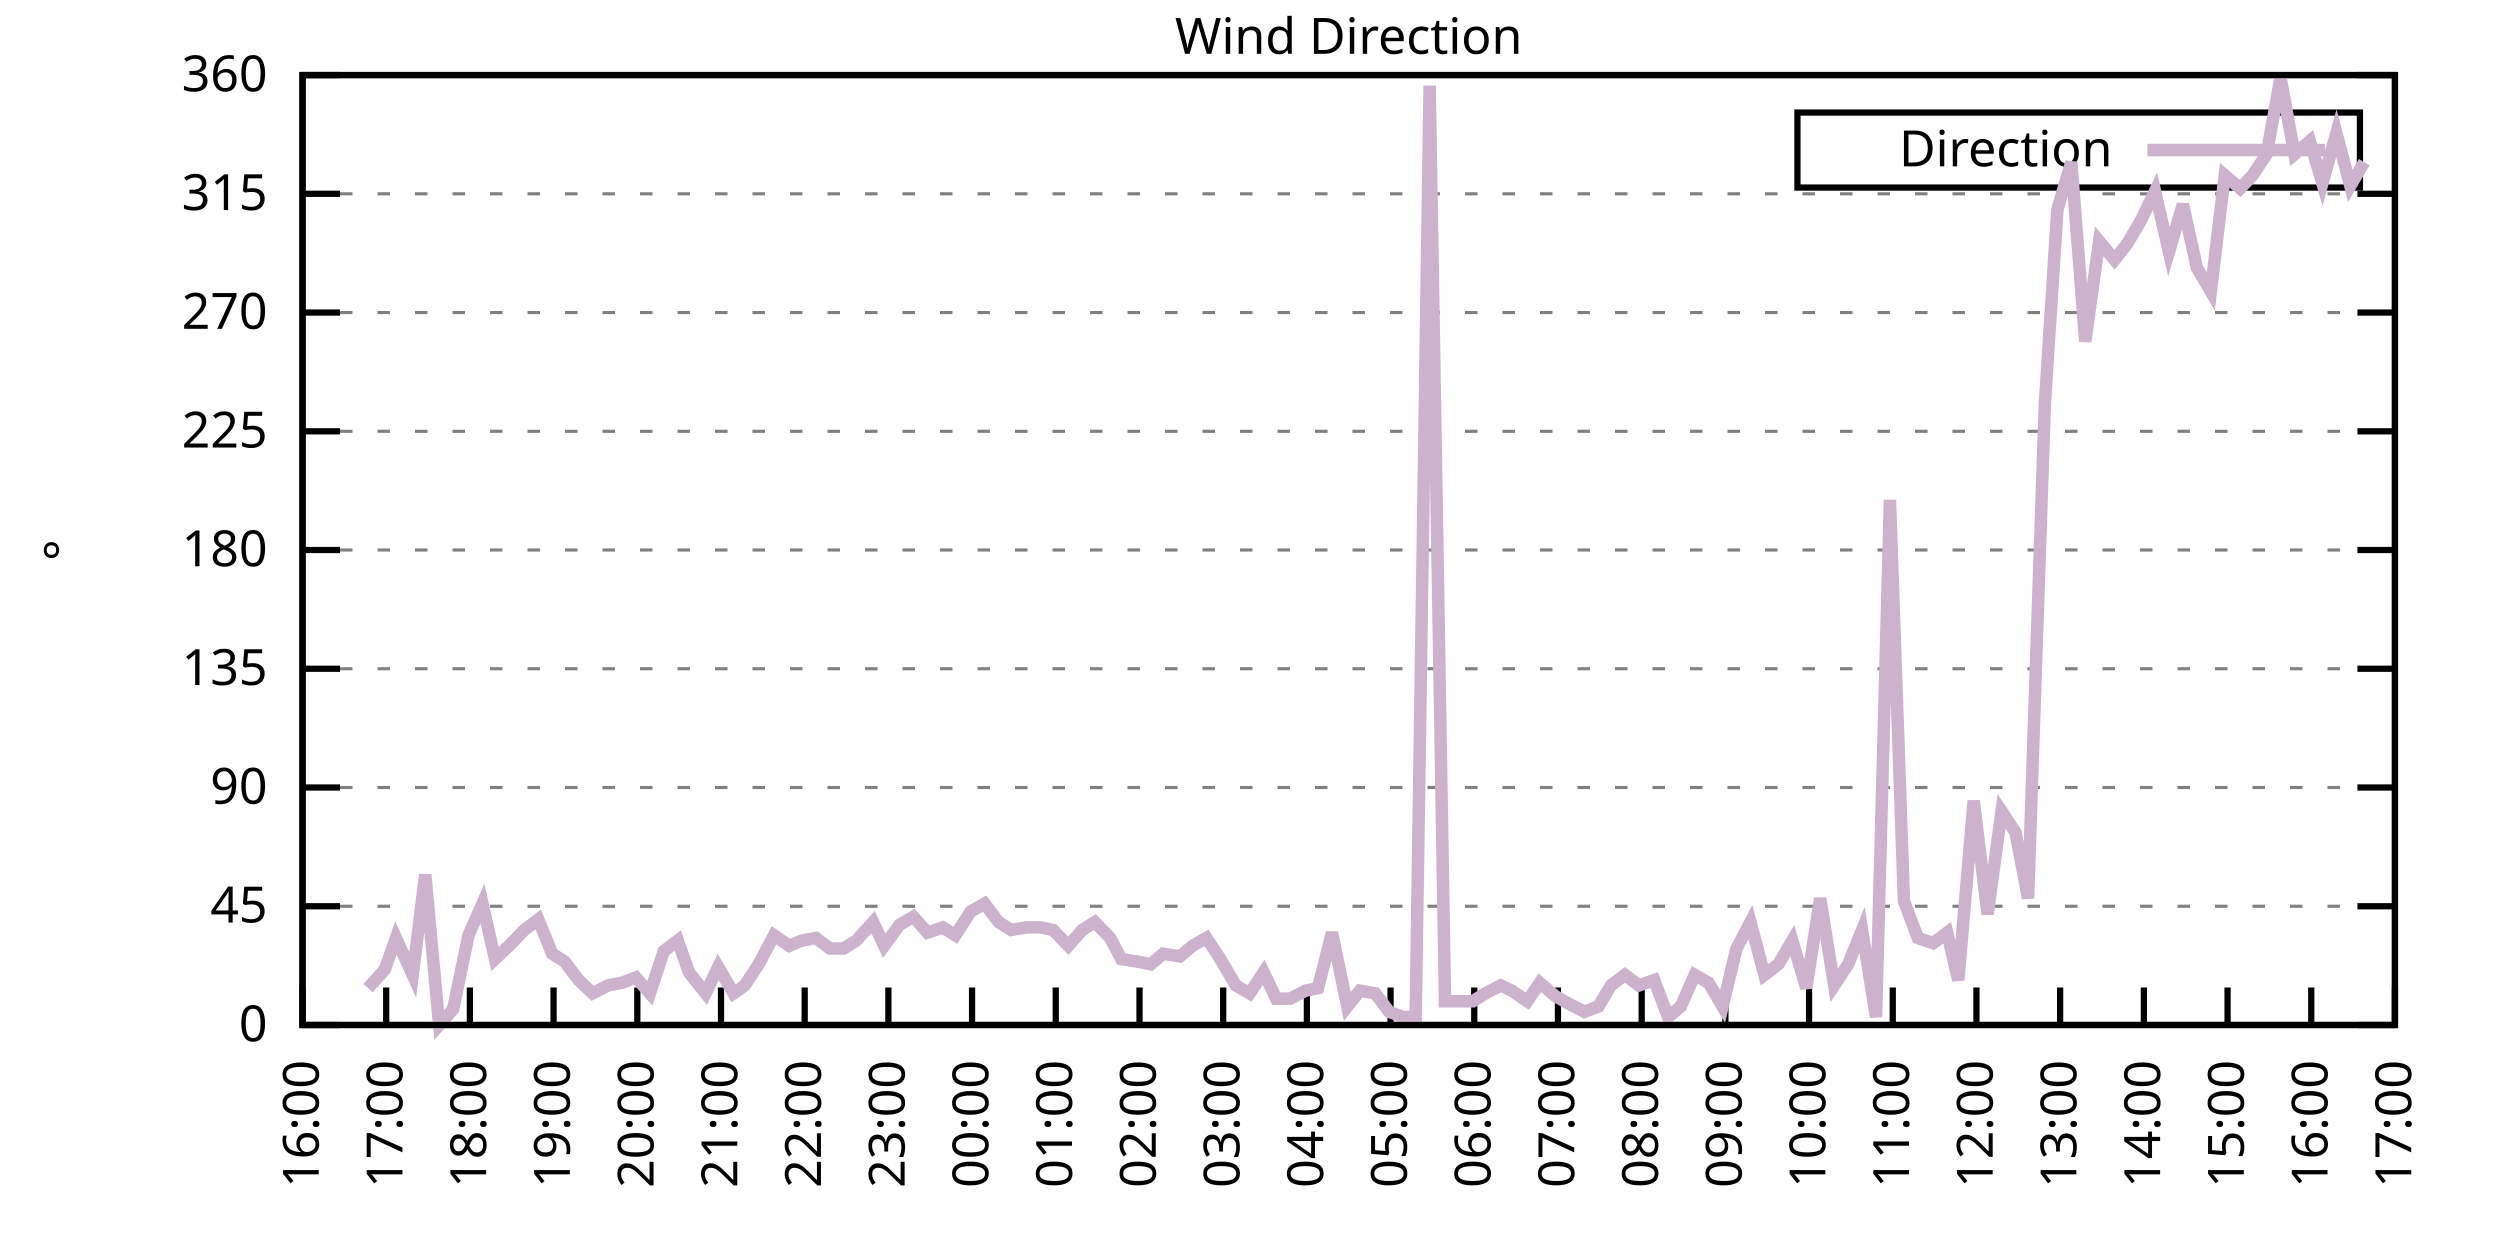
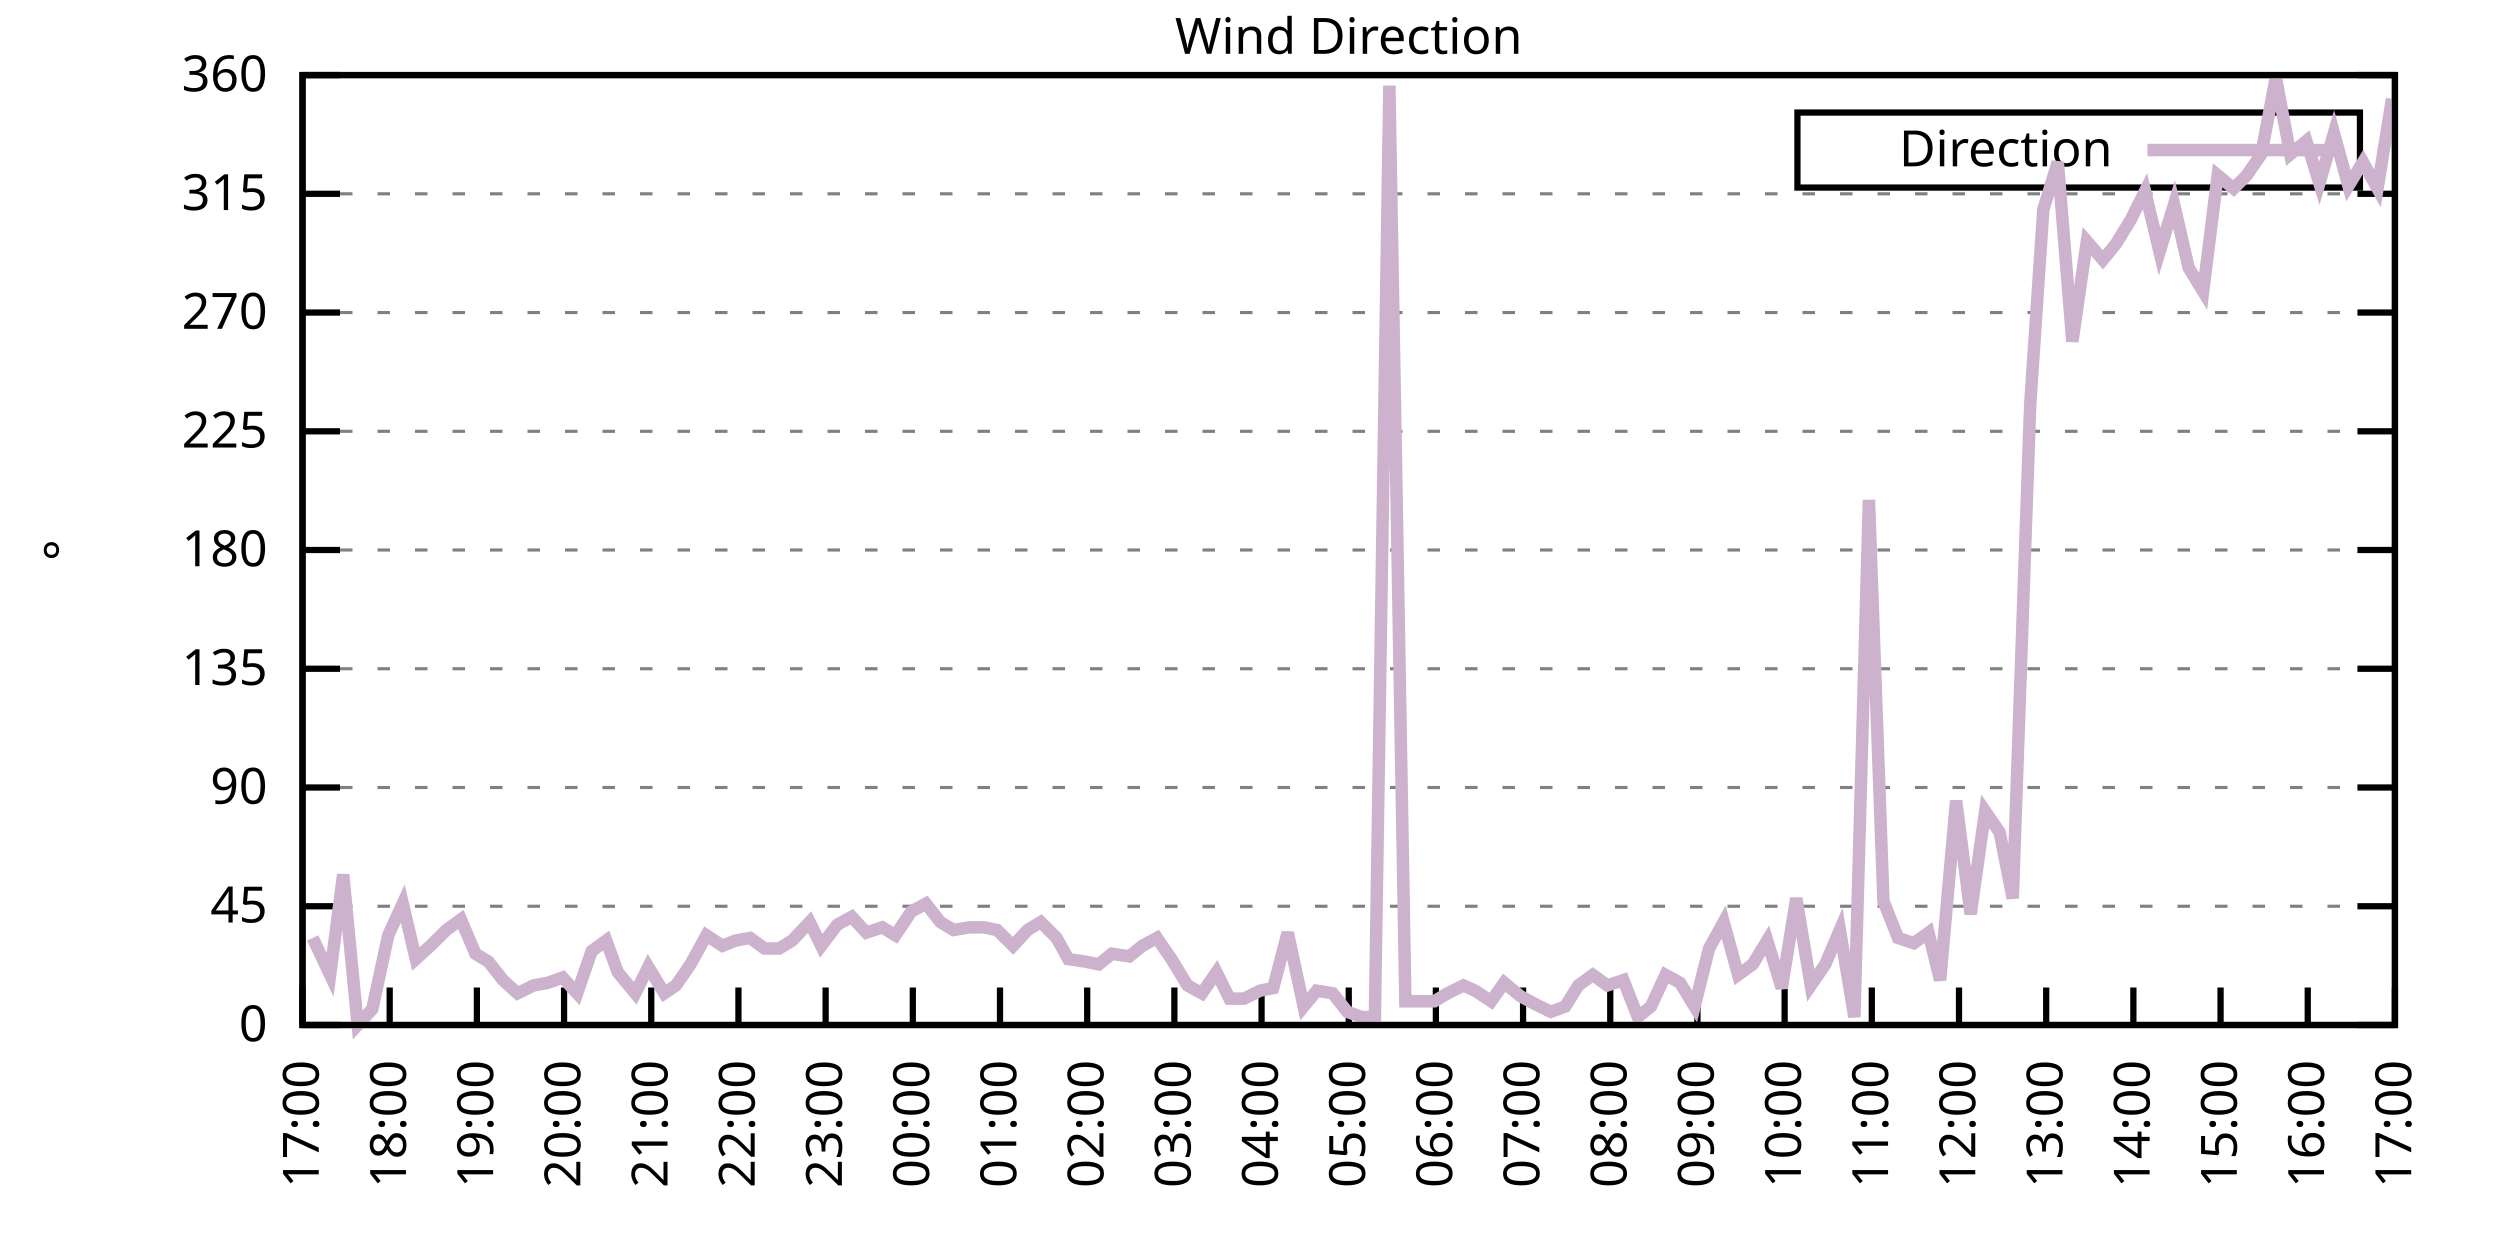
<svg xmlns="http://www.w3.org/2000/svg" xmlns:xlink="http://www.w3.org/1999/xlink" width="400" height="200" viewBox="0 0 400 200">
  <g id="gnuplot_canvas">
    <rect x="0" y="0" width="400" height="200" fill="none" />
    <defs>
      <circle id="gpDot" r="0.5" stroke-width="0.5" stroke="currentColor" />
      <path id="gpPt0" stroke-width="0.333" stroke="currentColor" d="M-1,0 h2 M0,-1 v2" />
      <path id="gpPt1" stroke-width="0.333" stroke="currentColor" d="M-1,-1 L1,1 M1,-1 L-1,1" />
      <path id="gpPt2" stroke-width="0.333" stroke="currentColor" d="M-1,0 L1,0 M0,-1 L0,1 M-1,-1 L1,1 M-1,1 L1,-1" />
      <rect id="gpPt3" stroke-width="0.333" stroke="currentColor" x="-1" y="-1" width="2" height="2" />
      <rect id="gpPt4" stroke-width="0.333" stroke="currentColor" fill="currentColor" x="-1" y="-1" width="2" height="2" />
      <circle id="gpPt5" stroke-width="0.333" stroke="currentColor" cx="0" cy="0" r="1" />
      <use xlink:href="#gpPt5" id="gpPt6" fill="currentColor" stroke="none" />
      <path id="gpPt7" stroke-width="0.333" stroke="currentColor" d="M0,-1.33 L-1.33,0.67 L1.33,0.67 z" />
      <use xlink:href="#gpPt7" id="gpPt8" fill="currentColor" stroke="none" />
      <use xlink:href="#gpPt7" id="gpPt9" stroke="currentColor" transform="rotate(180)" />
      <use xlink:href="#gpPt9" id="gpPt10" fill="currentColor" stroke="none" />
      <use xlink:href="#gpPt3" id="gpPt11" stroke="currentColor" transform="rotate(45)" />
      <use xlink:href="#gpPt11" id="gpPt12" fill="currentColor" stroke="none" />
      <path id="gpPt13" stroke-width="0.333" stroke="currentColor" d="M0,1.330 L1.265,0.411 L0.782,-1.067 L-0.782,-1.076 L-1.265,0.411 z" />
      <use xlink:href="#gpPt13" id="gpPt14" fill="currentColor" stroke="none" />
      <filter id="textbox" filterUnits="objectBoundingBox" x="0" y="0" height="1" width="1">
        <feFlood flood-color="white" flood-opacity="1" result="bgnd" />
        <feComposite in="SourceGraphic" in2="bgnd" operator="atop" />
      </filter>
      <filter id="greybox" filterUnits="objectBoundingBox" x="0" y="0" height="1" width="1">
        <feFlood flood-color="lightgrey" flood-opacity="1" result="grey" />
        <feComposite in="SourceGraphic" in2="grey" operator="atop" />
      </filter>
    </defs>
    <g fill="none" color="white" stroke="currentColor" stroke-width="1.00" stroke-linecap="butt" stroke-linejoin="miter">
</g>
    <g fill="none" color="black" stroke="currentColor" stroke-width="1.00" stroke-linecap="butt" stroke-linejoin="miter">
      <g stroke="none" shape-rendering="crispEdges">
        <polygon fill="rgb(255, 255, 255)" points="48.40,164.00 383.18,164.00 383.18,12.02 48.40,12.02 " />
      </g>
    </g>
    <g fill="none" color="black" stroke="currentColor" stroke-width="1.00" stroke-linecap="butt" stroke-linejoin="miter">
</g>
    <g fill="none" color="black" stroke="black" stroke-width="0.50" stroke-linecap="butt" stroke-linejoin="miter">
</g>
    <g fill="none" color="gray" stroke="currentColor" stroke-width="0.50" stroke-linecap="butt" stroke-linejoin="miter">
      <path stroke="gray" stroke-dasharray="2,4" class="gridline" d="M48.40,164.00 L383.19,164.00  " />
    </g>
    <g fill="none" color="gray" stroke="gray" stroke-width="1.00" stroke-linecap="butt" stroke-linejoin="miter">
</g>
    <g fill="none" color="black" stroke="currentColor" stroke-width="1.00" stroke-linecap="butt" stroke-linejoin="miter">
      <path stroke="black" d="M48.40,164.00 L54.40,164.00 M383.19,164.00 L377.19,164.00  " />
      <g transform="translate(42.80,166.60)" stroke="none" fill="black" font-family="Sans" font-size="8.00" text-anchor="end">
        <text>
          <tspan font-family="Sans"> 0</tspan>
        </text>
      </g>
    </g>
    <g fill="none" color="black" stroke="currentColor" stroke-width="1.00" stroke-linecap="butt" stroke-linejoin="miter">
</g>
    <g fill="none" color="black" stroke="black" stroke-width="0.50" stroke-linecap="butt" stroke-linejoin="miter">
</g>
    <g fill="none" color="gray" stroke="currentColor" stroke-width="0.50" stroke-linecap="butt" stroke-linejoin="miter">
      <path stroke="gray" stroke-dasharray="2,4" class="gridline" d="M48.40,145.00 L383.19,145.00  " />
    </g>
    <g fill="none" color="gray" stroke="gray" stroke-width="1.00" stroke-linecap="butt" stroke-linejoin="miter">
</g>
    <g fill="none" color="black" stroke="currentColor" stroke-width="1.00" stroke-linecap="butt" stroke-linejoin="miter">
      <path stroke="black" d="M48.40,145.00 L54.40,145.00 M383.19,145.00 L377.19,145.00  " />
      <g transform="translate(42.80,147.60)" stroke="none" fill="black" font-family="Sans" font-size="8.00" text-anchor="end">
        <text>
          <tspan font-family="Sans"> 45</tspan>
        </text>
      </g>
    </g>
    <g fill="none" color="black" stroke="currentColor" stroke-width="1.00" stroke-linecap="butt" stroke-linejoin="miter">
</g>
    <g fill="none" color="black" stroke="black" stroke-width="0.50" stroke-linecap="butt" stroke-linejoin="miter">
</g>
    <g fill="none" color="gray" stroke="currentColor" stroke-width="0.50" stroke-linecap="butt" stroke-linejoin="miter">
      <path stroke="gray" stroke-dasharray="2,4" class="gridline" d="M48.40,126.00 L383.19,126.00  " />
    </g>
    <g fill="none" color="gray" stroke="gray" stroke-width="1.00" stroke-linecap="butt" stroke-linejoin="miter">
</g>
    <g fill="none" color="black" stroke="currentColor" stroke-width="1.00" stroke-linecap="butt" stroke-linejoin="miter">
      <path stroke="black" d="M48.40,126.00 L54.40,126.00 M383.19,126.00 L377.19,126.00  " />
      <g transform="translate(42.80,128.60)" stroke="none" fill="black" font-family="Sans" font-size="8.00" text-anchor="end">
        <text>
          <tspan font-family="Sans"> 90</tspan>
        </text>
      </g>
    </g>
    <g fill="none" color="black" stroke="currentColor" stroke-width="1.00" stroke-linecap="butt" stroke-linejoin="miter">
</g>
    <g fill="none" color="black" stroke="black" stroke-width="0.50" stroke-linecap="butt" stroke-linejoin="miter">
</g>
    <g fill="none" color="gray" stroke="currentColor" stroke-width="0.50" stroke-linecap="butt" stroke-linejoin="miter">
      <path stroke="gray" stroke-dasharray="2,4" class="gridline" d="M48.40,107.00 L383.19,107.00  " />
    </g>
    <g fill="none" color="gray" stroke="gray" stroke-width="1.00" stroke-linecap="butt" stroke-linejoin="miter">
</g>
    <g fill="none" color="black" stroke="currentColor" stroke-width="1.00" stroke-linecap="butt" stroke-linejoin="miter">
      <path stroke="black" d="M48.40,107.00 L54.40,107.00 M383.19,107.00 L377.19,107.00  " />
      <g transform="translate(42.80,109.60)" stroke="none" fill="black" font-family="Sans" font-size="8.00" text-anchor="end">
        <text>
          <tspan font-family="Sans"> 135</tspan>
        </text>
      </g>
    </g>
    <g fill="none" color="black" stroke="currentColor" stroke-width="1.00" stroke-linecap="butt" stroke-linejoin="miter">
</g>
    <g fill="none" color="black" stroke="black" stroke-width="0.50" stroke-linecap="butt" stroke-linejoin="miter">
</g>
    <g fill="none" color="gray" stroke="currentColor" stroke-width="0.50" stroke-linecap="butt" stroke-linejoin="miter">
      <path stroke="gray" stroke-dasharray="2,4" class="gridline" d="M48.40,88.00 L383.19,88.00  " />
    </g>
    <g fill="none" color="gray" stroke="gray" stroke-width="1.00" stroke-linecap="butt" stroke-linejoin="miter">
</g>
    <g fill="none" color="black" stroke="currentColor" stroke-width="1.00" stroke-linecap="butt" stroke-linejoin="miter">
      <path stroke="black" d="M48.40,88.00 L54.40,88.00 M383.19,88.00 L377.19,88.00  " />
      <g transform="translate(42.80,90.60)" stroke="none" fill="black" font-family="Sans" font-size="8.00" text-anchor="end">
        <text>
          <tspan font-family="Sans"> 180</tspan>
        </text>
      </g>
    </g>
    <g fill="none" color="black" stroke="currentColor" stroke-width="1.00" stroke-linecap="butt" stroke-linejoin="miter">
</g>
    <g fill="none" color="black" stroke="black" stroke-width="0.50" stroke-linecap="butt" stroke-linejoin="miter">
</g>
    <g fill="none" color="gray" stroke="currentColor" stroke-width="0.50" stroke-linecap="butt" stroke-linejoin="miter">
      <path stroke="gray" stroke-dasharray="2,4" class="gridline" d="M48.40,69.01 L383.19,69.01  " />
    </g>
    <g fill="none" color="gray" stroke="gray" stroke-width="1.00" stroke-linecap="butt" stroke-linejoin="miter">
</g>
    <g fill="none" color="black" stroke="currentColor" stroke-width="1.00" stroke-linecap="butt" stroke-linejoin="miter">
      <path stroke="black" d="M48.40,69.01 L54.40,69.01 M383.19,69.01 L377.19,69.01  " />
      <g transform="translate(42.80,71.61)" stroke="none" fill="black" font-family="Sans" font-size="8.00" text-anchor="end">
        <text>
          <tspan font-family="Sans"> 225</tspan>
        </text>
      </g>
    </g>
    <g fill="none" color="black" stroke="currentColor" stroke-width="1.00" stroke-linecap="butt" stroke-linejoin="miter">
</g>
    <g fill="none" color="black" stroke="black" stroke-width="0.50" stroke-linecap="butt" stroke-linejoin="miter">
</g>
    <g fill="none" color="gray" stroke="currentColor" stroke-width="0.50" stroke-linecap="butt" stroke-linejoin="miter">
      <path stroke="gray" stroke-dasharray="2,4" class="gridline" d="M48.40,50.01 L383.19,50.01  " />
    </g>
    <g fill="none" color="gray" stroke="gray" stroke-width="1.00" stroke-linecap="butt" stroke-linejoin="miter">
</g>
    <g fill="none" color="black" stroke="currentColor" stroke-width="1.00" stroke-linecap="butt" stroke-linejoin="miter">
      <path stroke="black" d="M48.40,50.01 L54.40,50.01 M383.19,50.01 L377.19,50.01  " />
      <g transform="translate(42.80,52.61)" stroke="none" fill="black" font-family="Sans" font-size="8.00" text-anchor="end">
        <text>
          <tspan font-family="Sans"> 270</tspan>
        </text>
      </g>
    </g>
    <g fill="none" color="black" stroke="currentColor" stroke-width="1.00" stroke-linecap="butt" stroke-linejoin="miter">
</g>
    <g fill="none" color="black" stroke="black" stroke-width="0.50" stroke-linecap="butt" stroke-linejoin="miter">
</g>
    <g fill="none" color="gray" stroke="currentColor" stroke-width="0.50" stroke-linecap="butt" stroke-linejoin="miter">
      <path stroke="gray" stroke-dasharray="2,4" class="gridline" d="M48.40,31.01 L383.19,31.01  " />
    </g>
    <g fill="none" color="gray" stroke="gray" stroke-width="1.00" stroke-linecap="butt" stroke-linejoin="miter">
</g>
    <g fill="none" color="black" stroke="currentColor" stroke-width="1.00" stroke-linecap="butt" stroke-linejoin="miter">
      <path stroke="black" d="M48.40,31.01 L54.40,31.01 M383.19,31.01 L377.19,31.01  " />
      <g transform="translate(42.80,33.61)" stroke="none" fill="black" font-family="Sans" font-size="8.00" text-anchor="end">
        <text>
          <tspan font-family="Sans"> 315</tspan>
        </text>
      </g>
    </g>
    <g fill="none" color="black" stroke="currentColor" stroke-width="1.00" stroke-linecap="butt" stroke-linejoin="miter">
</g>
    <g fill="none" color="black" stroke="black" stroke-width="0.50" stroke-linecap="butt" stroke-linejoin="miter">
</g>
    <g fill="none" color="gray" stroke="currentColor" stroke-width="0.50" stroke-linecap="butt" stroke-linejoin="miter">
      <path stroke="gray" stroke-dasharray="2,4" class="gridline" d="M48.40,12.01 L383.19,12.01  " />
    </g>
    <g fill="none" color="gray" stroke="gray" stroke-width="1.00" stroke-linecap="butt" stroke-linejoin="miter">
</g>
    <g fill="none" color="black" stroke="currentColor" stroke-width="1.00" stroke-linecap="butt" stroke-linejoin="miter">
      <path stroke="black" d="M48.40,12.01 L54.40,12.01 M383.19,12.01 L377.19,12.01  " />
      <g transform="translate(42.80,14.61)" stroke="none" fill="black" font-family="Sans" font-size="8.00" text-anchor="end">
        <text>
          <tspan font-family="Sans"> 360</tspan>
        </text>
      </g>
    </g>
    <g fill="none" color="black" stroke="currentColor" stroke-width="1.00" stroke-linecap="butt" stroke-linejoin="miter">
      <path stroke="black" d="M48.40,164.00 L48.40,158.00  " />
      <g transform="translate(51.00,169.60) rotate(270.00)" stroke="none" fill="black" font-family="Sans" font-size="8.00" text-anchor="end">
        <text>
-           <tspan font-family="Sans">16:00</tspan>
-         </text>
-       </g>
-     </g>
-     <g fill="none" color="black" stroke="currentColor" stroke-width="1.00" stroke-linecap="butt" stroke-linejoin="miter">
-       <path stroke="black" d="M61.79,164.00 L61.79,158.00  " />
-       <g transform="translate(64.39,169.60) rotate(270.00)" stroke="none" fill="black" font-family="Sans" font-size="8.00" text-anchor="end">
-         <text>
          <tspan font-family="Sans">17:00</tspan>
        </text>
      </g>
    </g>
    <g fill="none" color="black" stroke="currentColor" stroke-width="1.00" stroke-linecap="butt" stroke-linejoin="miter">
-       <path stroke="black" d="M75.18,164.00 L75.18,158.00  " />
-       <g transform="translate(77.78,169.60) rotate(270.00)" stroke="none" fill="black" font-family="Sans" font-size="8.00" text-anchor="end">
+       <path stroke="black" d="M62.35,164.00 L62.35,158.00  " />
+       <g transform="translate(64.95,169.60) rotate(270.00)" stroke="none" fill="black" font-family="Sans" font-size="8.00" text-anchor="end">
        <text>
          <tspan font-family="Sans">18:00</tspan>
        </text>
      </g>
    </g>
    <g fill="none" color="black" stroke="currentColor" stroke-width="1.00" stroke-linecap="butt" stroke-linejoin="miter">
-       <path stroke="black" d="M88.57,164.00 L88.57,158.00  " />
-       <g transform="translate(91.17,169.60) rotate(270.00)" stroke="none" fill="black" font-family="Sans" font-size="8.00" text-anchor="end">
+       <path stroke="black" d="M76.30,164.00 L76.30,158.00  " />
+       <g transform="translate(78.90,169.60) rotate(270.00)" stroke="none" fill="black" font-family="Sans" font-size="8.00" text-anchor="end">
        <text>
          <tspan font-family="Sans">19:00</tspan>
        </text>
      </g>
    </g>
    <g fill="none" color="black" stroke="currentColor" stroke-width="1.00" stroke-linecap="butt" stroke-linejoin="miter">
-       <path stroke="black" d="M101.97,164.00 L101.97,158.00  " />
-       <g transform="translate(104.57,169.60) rotate(270.00)" stroke="none" fill="black" font-family="Sans" font-size="8.00" text-anchor="end">
+       <path stroke="black" d="M90.25,164.00 L90.25,158.00  " />
+       <g transform="translate(92.85,169.60) rotate(270.00)" stroke="none" fill="black" font-family="Sans" font-size="8.00" text-anchor="end">
        <text>
          <tspan font-family="Sans">20:00</tspan>
        </text>
      </g>
    </g>
    <g fill="none" color="black" stroke="currentColor" stroke-width="1.00" stroke-linecap="butt" stroke-linejoin="miter">
-       <path stroke="black" d="M115.36,164.00 L115.36,158.00  " />
-       <g transform="translate(117.96,169.60) rotate(270.00)" stroke="none" fill="black" font-family="Sans" font-size="8.00" text-anchor="end">
+       <path stroke="black" d="M104.20,164.00 L104.20,158.00  " />
+       <g transform="translate(106.80,169.60) rotate(270.00)" stroke="none" fill="black" font-family="Sans" font-size="8.00" text-anchor="end">
        <text>
          <tspan font-family="Sans">21:00</tspan>
        </text>
      </g>
    </g>
    <g fill="none" color="black" stroke="currentColor" stroke-width="1.00" stroke-linecap="butt" stroke-linejoin="miter">
-       <path stroke="black" d="M128.75,164.00 L128.75,158.00  " />
-       <g transform="translate(131.35,169.60) rotate(270.00)" stroke="none" fill="black" font-family="Sans" font-size="8.00" text-anchor="end">
+       <path stroke="black" d="M118.15,164.00 L118.15,158.00  " />
+       <g transform="translate(120.75,169.60) rotate(270.00)" stroke="none" fill="black" font-family="Sans" font-size="8.00" text-anchor="end">
        <text>
          <tspan font-family="Sans">22:00</tspan>
        </text>
      </g>
    </g>
    <g fill="none" color="black" stroke="currentColor" stroke-width="1.00" stroke-linecap="butt" stroke-linejoin="miter">
-       <path stroke="black" d="M142.14,164.00 L142.14,158.00  " />
-       <g transform="translate(144.74,169.60) rotate(270.00)" stroke="none" fill="black" font-family="Sans" font-size="8.00" text-anchor="end">
+       <path stroke="black" d="M132.10,164.00 L132.10,158.00  " />
+       <g transform="translate(134.70,169.60) rotate(270.00)" stroke="none" fill="black" font-family="Sans" font-size="8.00" text-anchor="end">
        <text>
          <tspan font-family="Sans">23:00</tspan>
        </text>
      </g>
    </g>
    <g fill="none" color="black" stroke="currentColor" stroke-width="1.00" stroke-linecap="butt" stroke-linejoin="miter">
-       <path stroke="black" d="M155.53,164.00 L155.53,158.00  " />
-       <g transform="translate(158.13,169.60) rotate(270.00)" stroke="none" fill="black" font-family="Sans" font-size="8.00" text-anchor="end">
+       <path stroke="black" d="M146.05,164.00 L146.05,158.00  " />
+       <g transform="translate(148.65,169.60) rotate(270.00)" stroke="none" fill="black" font-family="Sans" font-size="8.00" text-anchor="end">
        <text>
          <tspan font-family="Sans">00:00</tspan>
        </text>
      </g>
    </g>
    <g fill="none" color="black" stroke="currentColor" stroke-width="1.00" stroke-linecap="butt" stroke-linejoin="miter">
-       <path stroke="black" d="M168.92,164.00 L168.92,158.00  " />
-       <g transform="translate(171.52,169.60) rotate(270.00)" stroke="none" fill="black" font-family="Sans" font-size="8.00" text-anchor="end">
+       <path stroke="black" d="M160.00,164.00 L160.00,158.00  " />
+       <g transform="translate(162.60,169.60) rotate(270.00)" stroke="none" fill="black" font-family="Sans" font-size="8.00" text-anchor="end">
        <text>
          <tspan font-family="Sans">01:00</tspan>
        </text>
      </g>
    </g>
    <g fill="none" color="black" stroke="currentColor" stroke-width="1.00" stroke-linecap="butt" stroke-linejoin="miter">
-       <path stroke="black" d="M182.32,164.00 L182.32,158.00  " />
-       <g transform="translate(184.92,169.60) rotate(270.00)" stroke="none" fill="black" font-family="Sans" font-size="8.00" text-anchor="end">
+       <path stroke="black" d="M173.95,164.00 L173.95,158.00  " />
+       <g transform="translate(176.55,169.60) rotate(270.00)" stroke="none" fill="black" font-family="Sans" font-size="8.00" text-anchor="end">
        <text>
          <tspan font-family="Sans">02:00</tspan>
        </text>
      </g>
    </g>
    <g fill="none" color="black" stroke="currentColor" stroke-width="1.00" stroke-linecap="butt" stroke-linejoin="miter">
-       <path stroke="black" d="M195.71,164.00 L195.71,158.00  " />
-       <g transform="translate(198.31,169.60) rotate(270.00)" stroke="none" fill="black" font-family="Sans" font-size="8.00" text-anchor="end">
+       <path stroke="black" d="M187.90,164.00 L187.90,158.00  " />
+       <g transform="translate(190.50,169.60) rotate(270.00)" stroke="none" fill="black" font-family="Sans" font-size="8.00" text-anchor="end">
        <text>
          <tspan font-family="Sans">03:00</tspan>
        </text>
      </g>
    </g>
    <g fill="none" color="black" stroke="currentColor" stroke-width="1.00" stroke-linecap="butt" stroke-linejoin="miter">
-       <path stroke="black" d="M209.10,164.00 L209.10,158.00  " />
-       <g transform="translate(211.70,169.60) rotate(270.00)" stroke="none" fill="black" font-family="Sans" font-size="8.00" text-anchor="end">
+       <path stroke="black" d="M201.85,164.00 L201.85,158.00  " />
+       <g transform="translate(204.45,169.60) rotate(270.00)" stroke="none" fill="black" font-family="Sans" font-size="8.00" text-anchor="end">
        <text>
          <tspan font-family="Sans">04:00</tspan>
        </text>
      </g>
    </g>
    <g fill="none" color="black" stroke="currentColor" stroke-width="1.00" stroke-linecap="butt" stroke-linejoin="miter">
-       <path stroke="black" d="M222.49,164.00 L222.49,158.00  " />
-       <g transform="translate(225.09,169.60) rotate(270.00)" stroke="none" fill="black" font-family="Sans" font-size="8.00" text-anchor="end">
+       <path stroke="black" d="M215.80,164.00 L215.80,158.00  " />
+       <g transform="translate(218.40,169.60) rotate(270.00)" stroke="none" fill="black" font-family="Sans" font-size="8.00" text-anchor="end">
        <text>
          <tspan font-family="Sans">05:00</tspan>
        </text>
      </g>
    </g>
    <g fill="none" color="black" stroke="currentColor" stroke-width="1.00" stroke-linecap="butt" stroke-linejoin="miter">
-       <path stroke="black" d="M235.88,164.00 L235.88,158.00  " />
-       <g transform="translate(238.48,169.60) rotate(270.00)" stroke="none" fill="black" font-family="Sans" font-size="8.00" text-anchor="end">
+       <path stroke="black" d="M229.74,164.00 L229.74,158.00  " />
+       <g transform="translate(232.34,169.60) rotate(270.00)" stroke="none" fill="black" font-family="Sans" font-size="8.00" text-anchor="end">
        <text>
          <tspan font-family="Sans">06:00</tspan>
        </text>
      </g>
    </g>
    <g fill="none" color="black" stroke="currentColor" stroke-width="1.00" stroke-linecap="butt" stroke-linejoin="miter">
-       <path stroke="black" d="M249.27,164.00 L249.27,158.00  " />
-       <g transform="translate(251.87,169.60) rotate(270.00)" stroke="none" fill="black" font-family="Sans" font-size="8.00" text-anchor="end">
+       <path stroke="black" d="M243.69,164.00 L243.69,158.00  " />
+       <g transform="translate(246.29,169.60) rotate(270.00)" stroke="none" fill="black" font-family="Sans" font-size="8.00" text-anchor="end">
        <text>
          <tspan font-family="Sans">07:00</tspan>
        </text>
      </g>
    </g>
    <g fill="none" color="black" stroke="currentColor" stroke-width="1.00" stroke-linecap="butt" stroke-linejoin="miter">
-       <path stroke="black" d="M262.67,164.00 L262.67,158.00  " />
-       <g transform="translate(265.27,169.60) rotate(270.00)" stroke="none" fill="black" font-family="Sans" font-size="8.00" text-anchor="end">
+       <path stroke="black" d="M257.64,164.00 L257.64,158.00  " />
+       <g transform="translate(260.24,169.60) rotate(270.00)" stroke="none" fill="black" font-family="Sans" font-size="8.00" text-anchor="end">
        <text>
          <tspan font-family="Sans">08:00</tspan>
        </text>
      </g>
    </g>
    <g fill="none" color="black" stroke="currentColor" stroke-width="1.00" stroke-linecap="butt" stroke-linejoin="miter">
-       <path stroke="black" d="M276.06,164.00 L276.06,158.00  " />
-       <g transform="translate(278.66,169.60) rotate(270.00)" stroke="none" fill="black" font-family="Sans" font-size="8.00" text-anchor="end">
+       <path stroke="black" d="M271.59,164.00 L271.59,158.00  " />
+       <g transform="translate(274.19,169.60) rotate(270.00)" stroke="none" fill="black" font-family="Sans" font-size="8.00" text-anchor="end">
        <text>
          <tspan font-family="Sans">09:00</tspan>
        </text>
      </g>
    </g>
    <g fill="none" color="black" stroke="currentColor" stroke-width="1.00" stroke-linecap="butt" stroke-linejoin="miter">
-       <path stroke="black" d="M289.45,164.00 L289.45,158.00  " />
-       <g transform="translate(292.05,169.60) rotate(270.00)" stroke="none" fill="black" font-family="Sans" font-size="8.00" text-anchor="end">
+       <path stroke="black" d="M285.54,164.00 L285.54,158.00  " />
+       <g transform="translate(288.14,169.60) rotate(270.00)" stroke="none" fill="black" font-family="Sans" font-size="8.00" text-anchor="end">
        <text>
          <tspan font-family="Sans">10:00</tspan>
        </text>
      </g>
    </g>
    <g fill="none" color="black" stroke="currentColor" stroke-width="1.00" stroke-linecap="butt" stroke-linejoin="miter">
-       <path stroke="black" d="M302.84,164.00 L302.84,158.00  " />
-       <g transform="translate(305.44,169.60) rotate(270.00)" stroke="none" fill="black" font-family="Sans" font-size="8.00" text-anchor="end">
+       <path stroke="black" d="M299.49,164.00 L299.49,158.00  " />
+       <g transform="translate(302.09,169.60) rotate(270.00)" stroke="none" fill="black" font-family="Sans" font-size="8.00" text-anchor="end">
        <text>
          <tspan font-family="Sans">11:00</tspan>
        </text>
      </g>
    </g>
    <g fill="none" color="black" stroke="currentColor" stroke-width="1.00" stroke-linecap="butt" stroke-linejoin="miter">
-       <path stroke="black" d="M316.23,164.00 L316.23,158.00  " />
-       <g transform="translate(318.83,169.60) rotate(270.00)" stroke="none" fill="black" font-family="Sans" font-size="8.00" text-anchor="end">
+       <path stroke="black" d="M313.44,164.00 L313.44,158.00  " />
+       <g transform="translate(316.04,169.60) rotate(270.00)" stroke="none" fill="black" font-family="Sans" font-size="8.00" text-anchor="end">
        <text>
          <tspan font-family="Sans">12:00</tspan>
        </text>
      </g>
    </g>
    <g fill="none" color="black" stroke="currentColor" stroke-width="1.00" stroke-linecap="butt" stroke-linejoin="miter">
-       <path stroke="black" d="M329.62,164.00 L329.62,158.00  " />
-       <g transform="translate(332.22,169.60) rotate(270.00)" stroke="none" fill="black" font-family="Sans" font-size="8.00" text-anchor="end">
+       <path stroke="black" d="M327.39,164.00 L327.39,158.00  " />
+       <g transform="translate(329.99,169.60) rotate(270.00)" stroke="none" fill="black" font-family="Sans" font-size="8.00" text-anchor="end">
        <text>
          <tspan font-family="Sans">13:00</tspan>
        </text>
      </g>
    </g>
    <g fill="none" color="black" stroke="currentColor" stroke-width="1.00" stroke-linecap="butt" stroke-linejoin="miter">
-       <path stroke="black" d="M343.02,164.00 L343.02,158.00  " />
-       <g transform="translate(345.62,169.60) rotate(270.00)" stroke="none" fill="black" font-family="Sans" font-size="8.00" text-anchor="end">
+       <path stroke="black" d="M341.34,164.00 L341.34,158.00  " />
+       <g transform="translate(343.94,169.60) rotate(270.00)" stroke="none" fill="black" font-family="Sans" font-size="8.00" text-anchor="end">
        <text>
          <tspan font-family="Sans">14:00</tspan>
        </text>
      </g>
    </g>
    <g fill="none" color="black" stroke="currentColor" stroke-width="1.00" stroke-linecap="butt" stroke-linejoin="miter">
-       <path stroke="black" d="M356.41,164.00 L356.41,158.00  " />
-       <g transform="translate(359.01,169.60) rotate(270.00)" stroke="none" fill="black" font-family="Sans" font-size="8.00" text-anchor="end">
+       <path stroke="black" d="M355.29,164.00 L355.29,158.00  " />
+       <g transform="translate(357.89,169.60) rotate(270.00)" stroke="none" fill="black" font-family="Sans" font-size="8.00" text-anchor="end">
        <text>
          <tspan font-family="Sans">15:00</tspan>
        </text>
      </g>
    </g>
    <g fill="none" color="black" stroke="currentColor" stroke-width="1.00" stroke-linecap="butt" stroke-linejoin="miter">
-       <path stroke="black" d="M369.80,164.00 L369.80,158.00  " />
-       <g transform="translate(372.40,169.60) rotate(270.00)" stroke="none" fill="black" font-family="Sans" font-size="8.00" text-anchor="end">
+       <path stroke="black" d="M369.24,164.00 L369.24,158.00  " />
+       <g transform="translate(371.84,169.60) rotate(270.00)" stroke="none" fill="black" font-family="Sans" font-size="8.00" text-anchor="end">
        <text>
          <tspan font-family="Sans">16:00</tspan>
        </text>
      </g>
    </g>
    <g fill="none" color="black" stroke="currentColor" stroke-width="1.00" stroke-linecap="butt" stroke-linejoin="miter">
      <path stroke="black" d="M383.19,164.00 L383.19,158.00  " />
      <g transform="translate(385.79,169.60) rotate(270.00)" stroke="none" fill="black" font-family="Sans" font-size="8.00" text-anchor="end">
        <text>
          <tspan font-family="Sans">17:00</tspan>
        </text>
      </g>
    </g>
    <g fill="none" color="black" stroke="currentColor" stroke-width="1.00" stroke-linecap="butt" stroke-linejoin="miter">
</g>
    <g fill="none" color="black" stroke="currentColor" stroke-width="1.00" stroke-linecap="butt" stroke-linejoin="miter">
      <path stroke="black" d="M48.40,12.01 L48.40,164.00 L383.19,164.00 L383.19,12.01 L48.40,12.01 Z  " />
    </g>
    <g fill="none" color="black" stroke="currentColor" stroke-width="1.00" stroke-linecap="butt" stroke-linejoin="miter">
</g>
    <g fill="none" color="black" stroke="currentColor" stroke-width="1.00" stroke-linecap="butt" stroke-linejoin="miter">
      <path stroke="black" d="M287.59,30.01 L287.59,18.01 L377.59,18.01 L377.59,30.01 L287.59,30.01 Z  " />
    </g>
    <g id="Wind_direction_plot_1">
      <g fill="none" color="white" stroke="black" stroke-width="2.00" stroke-linecap="butt" stroke-linejoin="miter">
</g>
      <g fill="none" color="black" stroke="currentColor" stroke-width="2.00" stroke-linecap="butt" stroke-linejoin="miter">
        <g transform="translate(337.99,26.61)" stroke="none" fill="black" font-family="Sans" font-size="8.00" text-anchor="end">
          <text>
            <tspan font-family="Sans">Direction</tspan>
          </text>
        </g>
      </g>
      <g fill="none" color="black" stroke="currentColor" stroke-width="2.00" stroke-linecap="butt" stroke-linejoin="miter">
-         <path stroke="rgb(204, 178, 204)" d="M343.59,24.01 L371.99,24.01 M58.89,158.09 L61.57,155.13 L63.35,150.07 L66.03,155.98 L68.04,139.93 L70.27,164.00   L72.50,161.47 L74.96,149.65 L77.19,144.58 L79.20,153.45 L81.43,151.33 L83.89,148.80 L86.12,147.11 L88.35,152.60   L90.36,153.87 L92.59,156.82 L94.82,158.93 L97.28,157.67 L99.51,157.24 L101.74,156.40 L103.98,158.93 L106.21,152.18   L108.44,150.49 L110.22,155.56 L112.90,158.93 L114.91,154.71 L117.37,158.93 L119.15,157.67 L121.38,154.29 L123.84,149.65   L126.29,151.33 L128.30,150.49 L130.54,150.07 L132.77,151.76 L135.00,151.76 L137.01,150.49 L139.69,147.53 L141.47,151.33   L143.93,147.96 L146.16,146.69 L148.39,149.22 L150.85,148.38 L152.85,149.65 L155.31,145.85 L157.54,144.58 L159.77,147.53   L161.78,148.80 L164.24,148.38 L166.47,148.38 L168.48,148.80 L170.93,151.33 L173.17,148.80 L175.17,147.53 L177.63,150.07   L179.41,153.45 L182.09,153.87 L184.10,154.29 L186.11,152.60 L188.79,153.02 L190.80,151.33 L193.03,150.07 L195.26,153.45   L197.72,157.67 L199.95,158.93 L202.18,155.56 L204.19,159.78 L206.42,159.78 L208.88,158.51 L210.88,158.09 L213.12,149.22   L215.57,161.04 L217.58,158.51 L220.04,158.93 L222.27,161.89 L224.50,162.73 L226.51,162.73 L228.74,13.70 L231.20,160.20   L233.43,160.20 L235.66,160.20 L237.67,158.93 L240.12,157.67 L241.91,158.51 L244.36,160.20 L246.37,157.24 L248.83,159.36   L251.06,160.62 L253.51,161.89 L255.75,161.04 L257.76,157.67 L259.99,155.98 L262.22,157.67 L264.67,156.82 L266.91,162.73   L268.92,161.04 L271.15,155.98 L273.38,157.24 L275.61,161.04 L277.84,151.76 L280.07,147.53 L282.31,155.98 L284.54,154.29   L286.77,150.49 L289.00,158.09 L291.23,143.73 L293.47,157.67 L295.70,154.29 L297.93,148.80 L300.16,162.73 L302.39,79.98   L304.63,144.16 L306.86,150.07 L309.31,150.91 L311.54,149.22 L313.33,156.82 L315.79,128.11 L318.02,146.27 L320.25,129.80   L322.48,133.18 L324.49,143.73 L327.17,64.78 L329.18,33.54 L331.41,25.94 L333.64,54.65 L335.87,38.61 L338.33,41.56   L340.34,39.03 L342.57,35.23 L344.80,30.59 L347.03,40.30 L349.26,32.70 L351.50,42.83 L353.73,46.63 L355.96,28.05   L358.42,30.16 L360.42,28.05 L362.66,24.68 L364.89,12.43 L367.12,24.68 L369.58,22.56 L371.58,29.32 L373.82,21.30   L376.05,29.74 L378.28,25.94  " />
+         <path stroke="rgb(204, 178, 204)" d="M343.59,24.01 L371.99,24.01 M50.03,150.07 L52.82,155.98 L54.91,139.93 L57.23,164.00 L59.56,161.47 L62.12,149.65   L64.44,144.58 L66.53,153.45 L68.86,151.33 L71.42,148.80 L73.74,147.11 L76.07,152.60 L78.16,153.87 L80.48,156.82   L82.81,158.93 L85.37,157.67 L87.69,157.24 L90.02,156.40 L92.34,158.93 L94.67,152.18 L96.99,150.49 L98.85,155.56   L101.64,158.93 L103.73,154.71 L106.29,158.93 L108.15,157.67 L110.48,154.29 L113.03,149.65 L115.59,151.33 L117.68,150.49   L120.01,150.07 L122.33,151.76 L124.66,151.76 L126.75,150.49 L129.54,147.53 L131.40,151.33 L133.96,147.96 L136.28,146.69   L138.61,149.22 L141.16,148.38 L143.26,149.65 L145.81,145.85 L148.14,144.58 L150.46,147.53 L152.56,148.80 L155.11,148.38   L157.44,148.38 L159.53,148.80 L162.09,151.33 L164.41,148.80 L166.51,147.53 L169.06,150.07 L170.92,153.45 L173.71,153.87   L175.81,154.29 L177.90,152.60 L180.69,153.02 L182.78,151.33 L185.11,150.07 L187.43,153.45 L189.99,157.67 L192.31,158.93   L194.64,155.56 L196.73,159.78 L199.06,159.78 L201.61,158.51 L203.71,158.09 L206.03,149.22 L208.59,161.04 L210.68,158.51   L213.24,158.93 L215.56,161.89 L217.89,162.73 L219.98,162.73 L222.30,13.70 L224.86,160.20 L227.19,160.20 L229.51,160.20   L231.60,158.93 L234.16,157.67 L236.02,158.51 L238.58,160.20 L240.67,157.24 L243.23,159.36 L245.55,160.62 L248.11,161.89   L250.44,161.04 L252.53,157.67 L254.85,155.98 L257.18,157.67 L259.74,156.82 L262.06,162.73 L264.15,161.04 L266.48,155.98   L268.80,157.24 L271.13,161.04 L273.45,151.76 L275.78,147.53 L278.10,155.98 L280.43,154.29 L282.75,150.49 L285.08,158.09   L287.40,143.73 L289.73,157.67 L292.05,154.29 L294.38,148.80 L296.70,162.73 L299.03,79.98 L301.35,144.16 L303.68,150.07   L306.23,150.91 L308.56,149.22 L310.42,156.82 L312.98,128.11 L315.30,146.27 L317.63,129.80 L319.95,133.18 L322.04,143.73   L324.83,64.78 L326.93,33.54 L329.25,25.94 L331.58,54.65 L333.90,38.61 L336.46,41.56 L338.55,39.03 L340.88,35.23   L343.20,30.59 L345.53,40.30 L347.85,32.70 L350.18,42.83 L352.50,46.63 L354.83,28.05 L357.38,30.16 L359.48,28.05   L361.80,24.68 L364.13,12.43 L366.45,24.68 L369.01,22.56 L371.10,29.32 L373.43,21.30 L375.75,29.74 L378.08,25.94   L380.40,30.16 L382.73,15.81  " />
      </g>
    </g>
    <g fill="none" color="black" stroke="currentColor" stroke-width="2.00" stroke-linecap="butt" stroke-linejoin="miter">
</g>
    <g fill="none" color="black" stroke="black" stroke-width="1.00" stroke-linecap="butt" stroke-linejoin="miter">
</g>
    <g fill="none" color="black" stroke="currentColor" stroke-width="1.00" stroke-linecap="butt" stroke-linejoin="miter">
      <path stroke="black" d="M48.40,12.01 L48.40,164.00 L383.19,164.00 L383.19,12.01 L48.40,12.01 Z  " />
      <g transform="translate(12.80,88.01) rotate(270.00)" stroke="none" fill="black" font-family="Sans" font-size="8.00" text-anchor="middle">
        <text>
          <tspan font-family="Sans">°</tspan>
        </text>
      </g>
    </g>
    <g fill="none" color="black" stroke="currentColor" stroke-width="1.00" stroke-linecap="butt" stroke-linejoin="miter">
</g>
    <g fill="none" color="black" stroke="currentColor" stroke-width="1.00" stroke-linecap="butt" stroke-linejoin="miter">
      <g transform="translate(215.79,8.61)" stroke="none" fill="black" font-family="Sans" font-size="8.00" text-anchor="middle">
        <text>
          <tspan font-family="Sans">Wind Direction</tspan>
        </text>
      </g>
    </g>
    <g fill="none" color="black" stroke="currentColor" stroke-width="1.00" stroke-linecap="butt" stroke-linejoin="miter">
</g>
  </g>
</svg>
